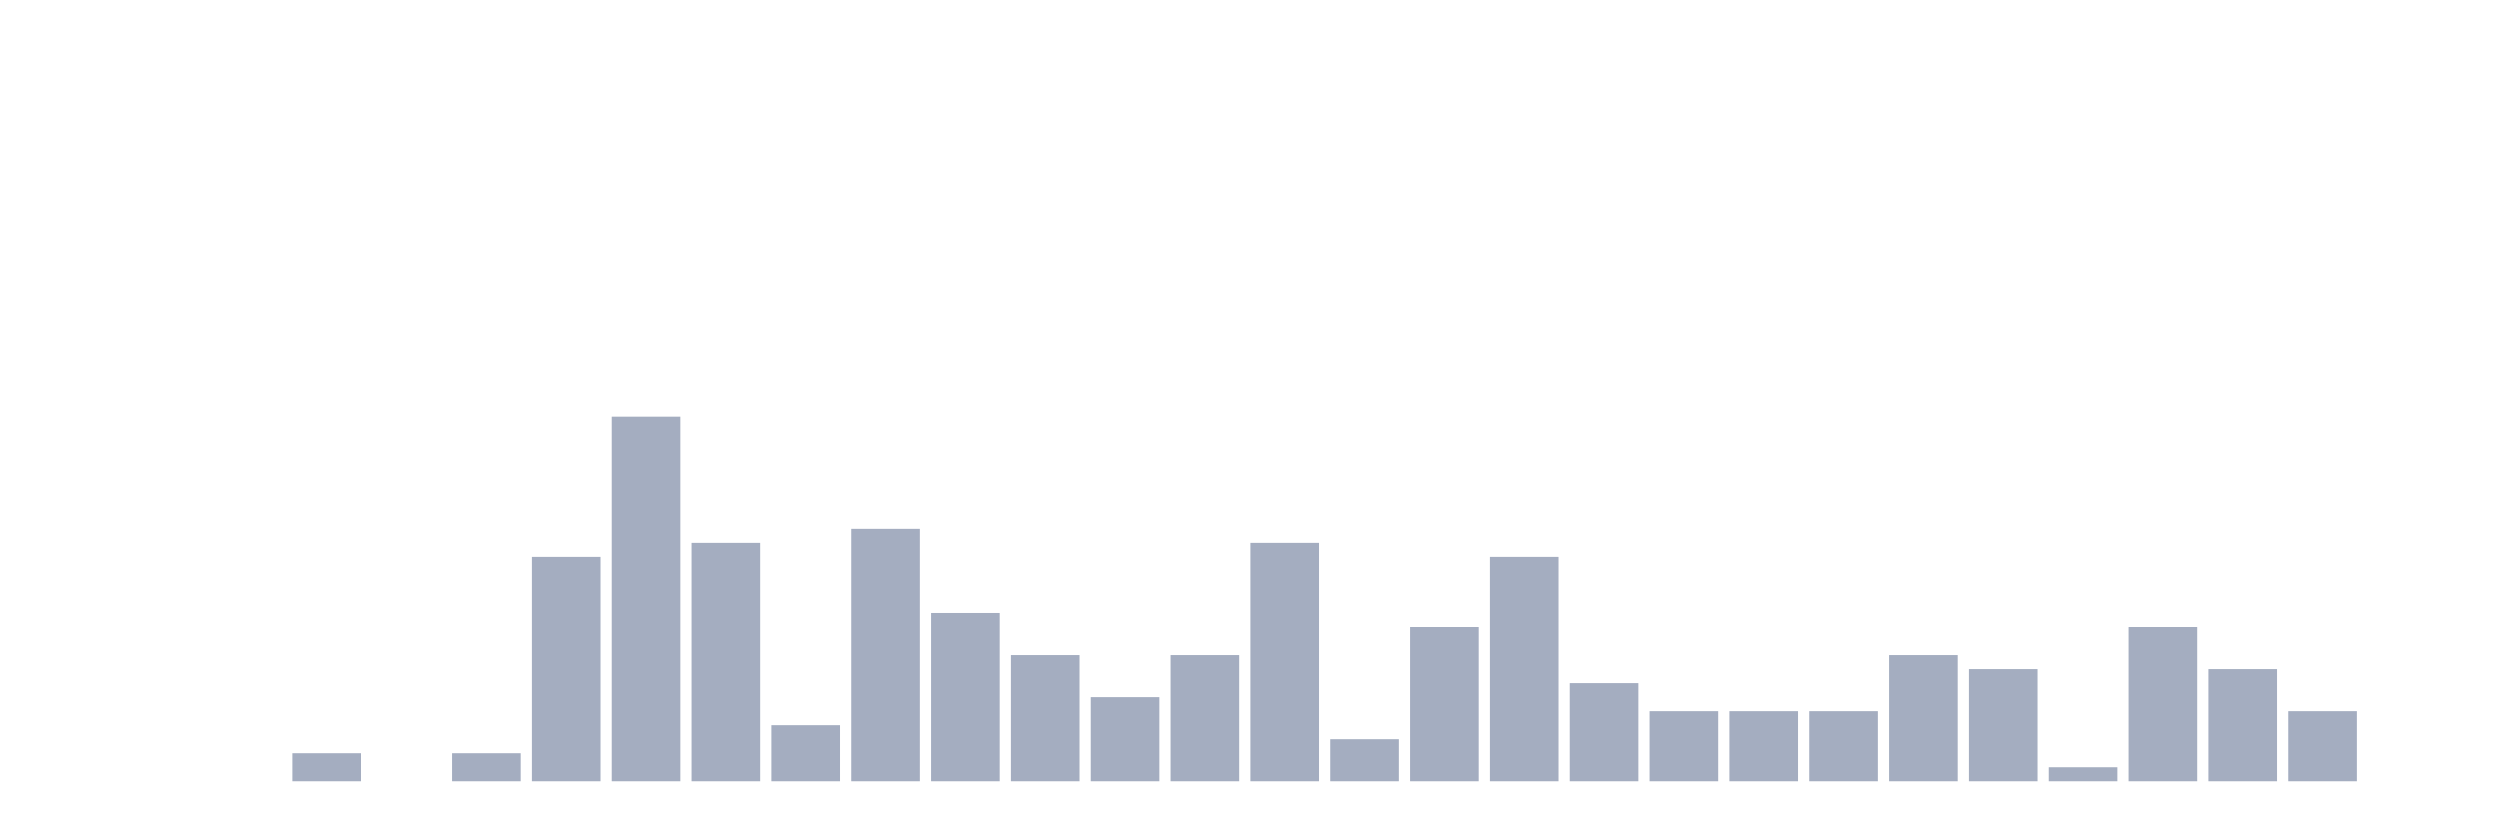
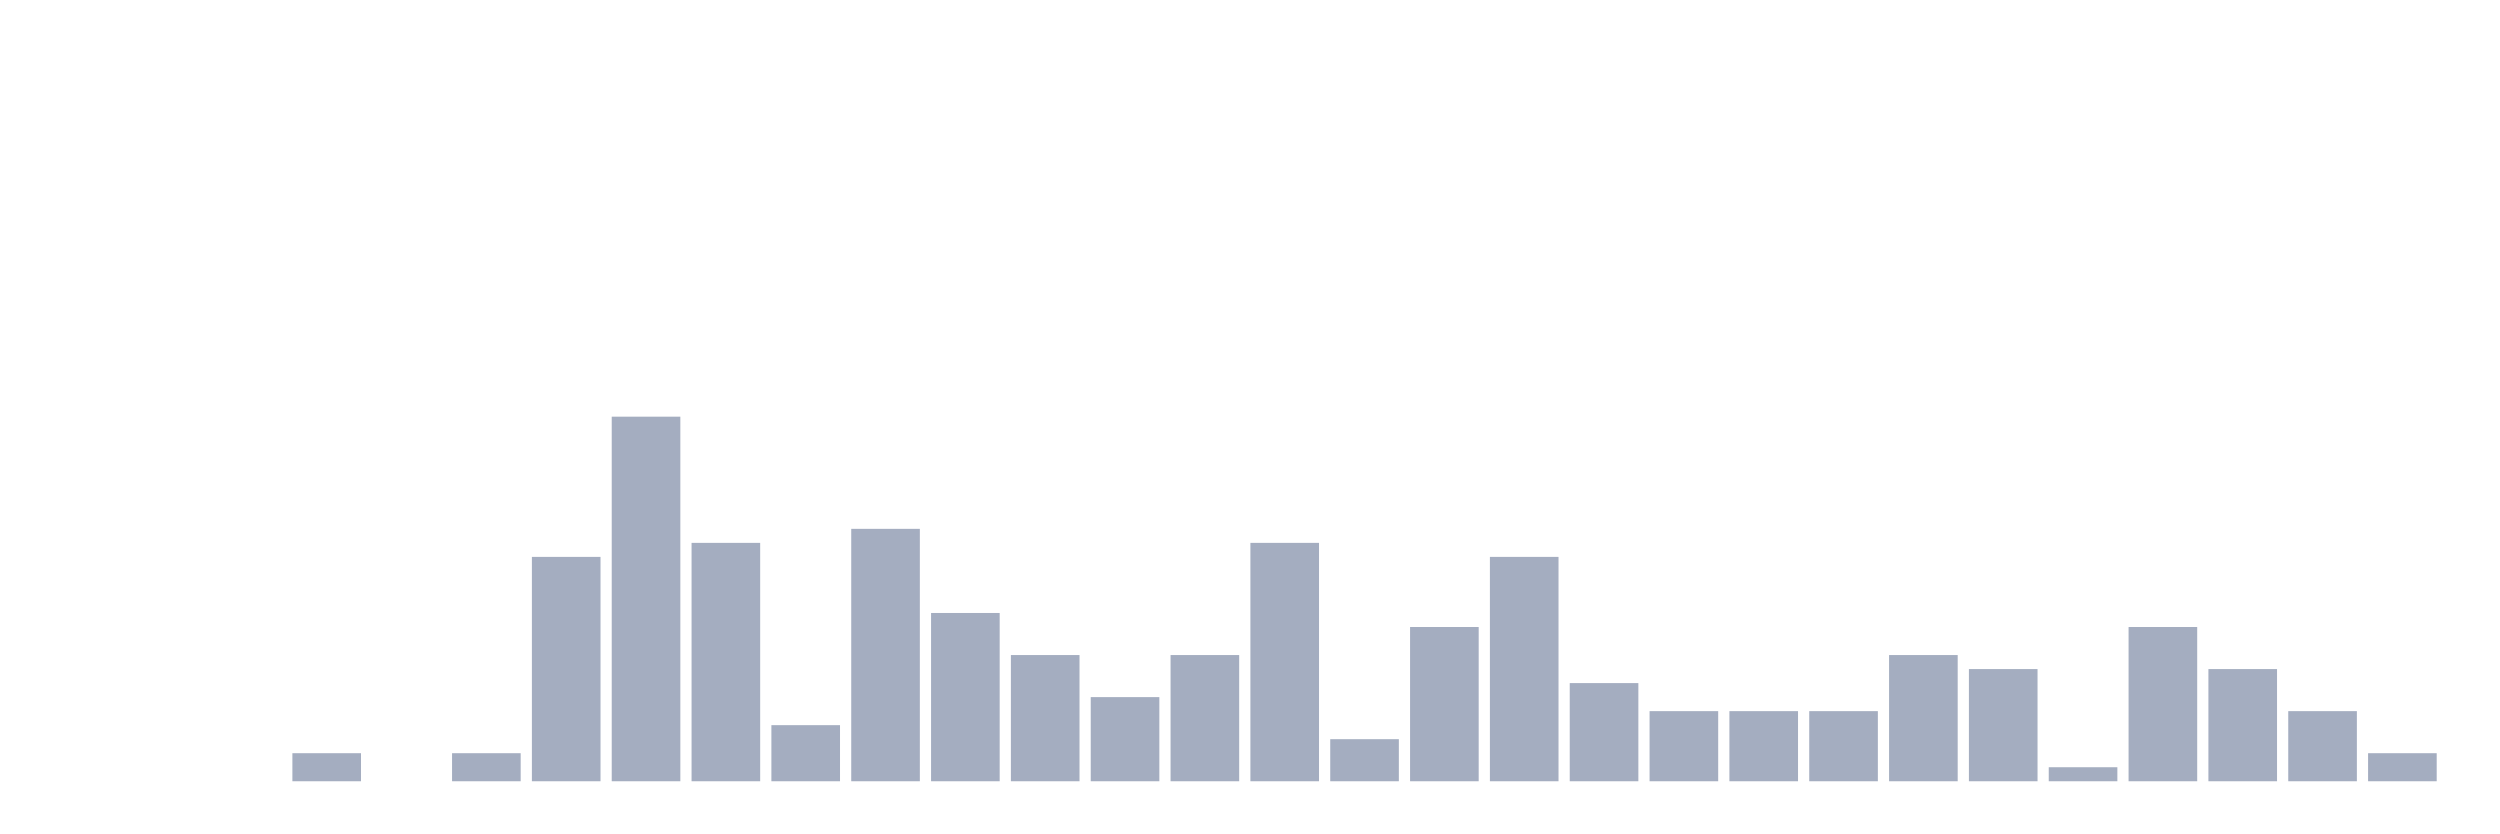
<svg xmlns="http://www.w3.org/2000/svg" viewBox="0 0 480 160">
  <g transform="translate(10,10)">
    <rect class="bar" x="0.153" width="13.175" y="140" height="0" fill="rgb(164,173,192)" />
    <rect class="bar" x="15.482" width="13.175" y="140" height="0" fill="rgb(164,173,192)" />
    <rect class="bar" x="30.81" width="13.175" y="140" height="0" fill="rgb(164,173,192)" />
    <rect class="bar" x="46.138" width="13.175" y="134.615" height="5.385" fill="rgb(164,173,192)" />
    <rect class="bar" x="61.466" width="13.175" y="140" height="0" fill="rgb(164,173,192)" />
    <rect class="bar" x="76.794" width="13.175" y="134.615" height="5.385" fill="rgb(164,173,192)" />
    <rect class="bar" x="92.123" width="13.175" y="96.923" height="43.077" fill="rgb(164,173,192)" />
    <rect class="bar" x="107.451" width="13.175" y="70" height="70" fill="rgb(164,173,192)" />
    <rect class="bar" x="122.779" width="13.175" y="94.231" height="45.769" fill="rgb(164,173,192)" />
    <rect class="bar" x="138.107" width="13.175" y="129.231" height="10.769" fill="rgb(164,173,192)" />
    <rect class="bar" x="153.436" width="13.175" y="91.538" height="48.462" fill="rgb(164,173,192)" />
    <rect class="bar" x="168.764" width="13.175" y="107.692" height="32.308" fill="rgb(164,173,192)" />
    <rect class="bar" x="184.092" width="13.175" y="115.769" height="24.231" fill="rgb(164,173,192)" />
    <rect class="bar" x="199.42" width="13.175" y="123.846" height="16.154" fill="rgb(164,173,192)" />
    <rect class="bar" x="214.748" width="13.175" y="115.769" height="24.231" fill="rgb(164,173,192)" />
    <rect class="bar" x="230.077" width="13.175" y="94.231" height="45.769" fill="rgb(164,173,192)" />
    <rect class="bar" x="245.405" width="13.175" y="131.923" height="8.077" fill="rgb(164,173,192)" />
    <rect class="bar" x="260.733" width="13.175" y="110.385" height="29.615" fill="rgb(164,173,192)" />
    <rect class="bar" x="276.061" width="13.175" y="96.923" height="43.077" fill="rgb(164,173,192)" />
    <rect class="bar" x="291.39" width="13.175" y="121.154" height="18.846" fill="rgb(164,173,192)" />
    <rect class="bar" x="306.718" width="13.175" y="126.538" height="13.462" fill="rgb(164,173,192)" />
    <rect class="bar" x="322.046" width="13.175" y="126.538" height="13.462" fill="rgb(164,173,192)" />
    <rect class="bar" x="337.374" width="13.175" y="126.538" height="13.462" fill="rgb(164,173,192)" />
    <rect class="bar" x="352.702" width="13.175" y="115.769" height="24.231" fill="rgb(164,173,192)" />
    <rect class="bar" x="368.031" width="13.175" y="118.462" height="21.538" fill="rgb(164,173,192)" />
    <rect class="bar" x="383.359" width="13.175" y="137.308" height="2.692" fill="rgb(164,173,192)" />
    <rect class="bar" x="398.687" width="13.175" y="110.385" height="29.615" fill="rgb(164,173,192)" />
    <rect class="bar" x="414.015" width="13.175" y="118.462" height="21.538" fill="rgb(164,173,192)" />
    <rect class="bar" x="429.344" width="13.175" y="126.538" height="13.462" fill="rgb(164,173,192)" />
-     <rect class="bar" x="444.672" width="13.175" y="140" height="0" fill="rgb(164,173,192)" />
+     <rect class="bar" x="444.672" width="13.175" y="134.615" height="5.385" fill="rgb(164,173,192)" />
  </g>
</svg>
